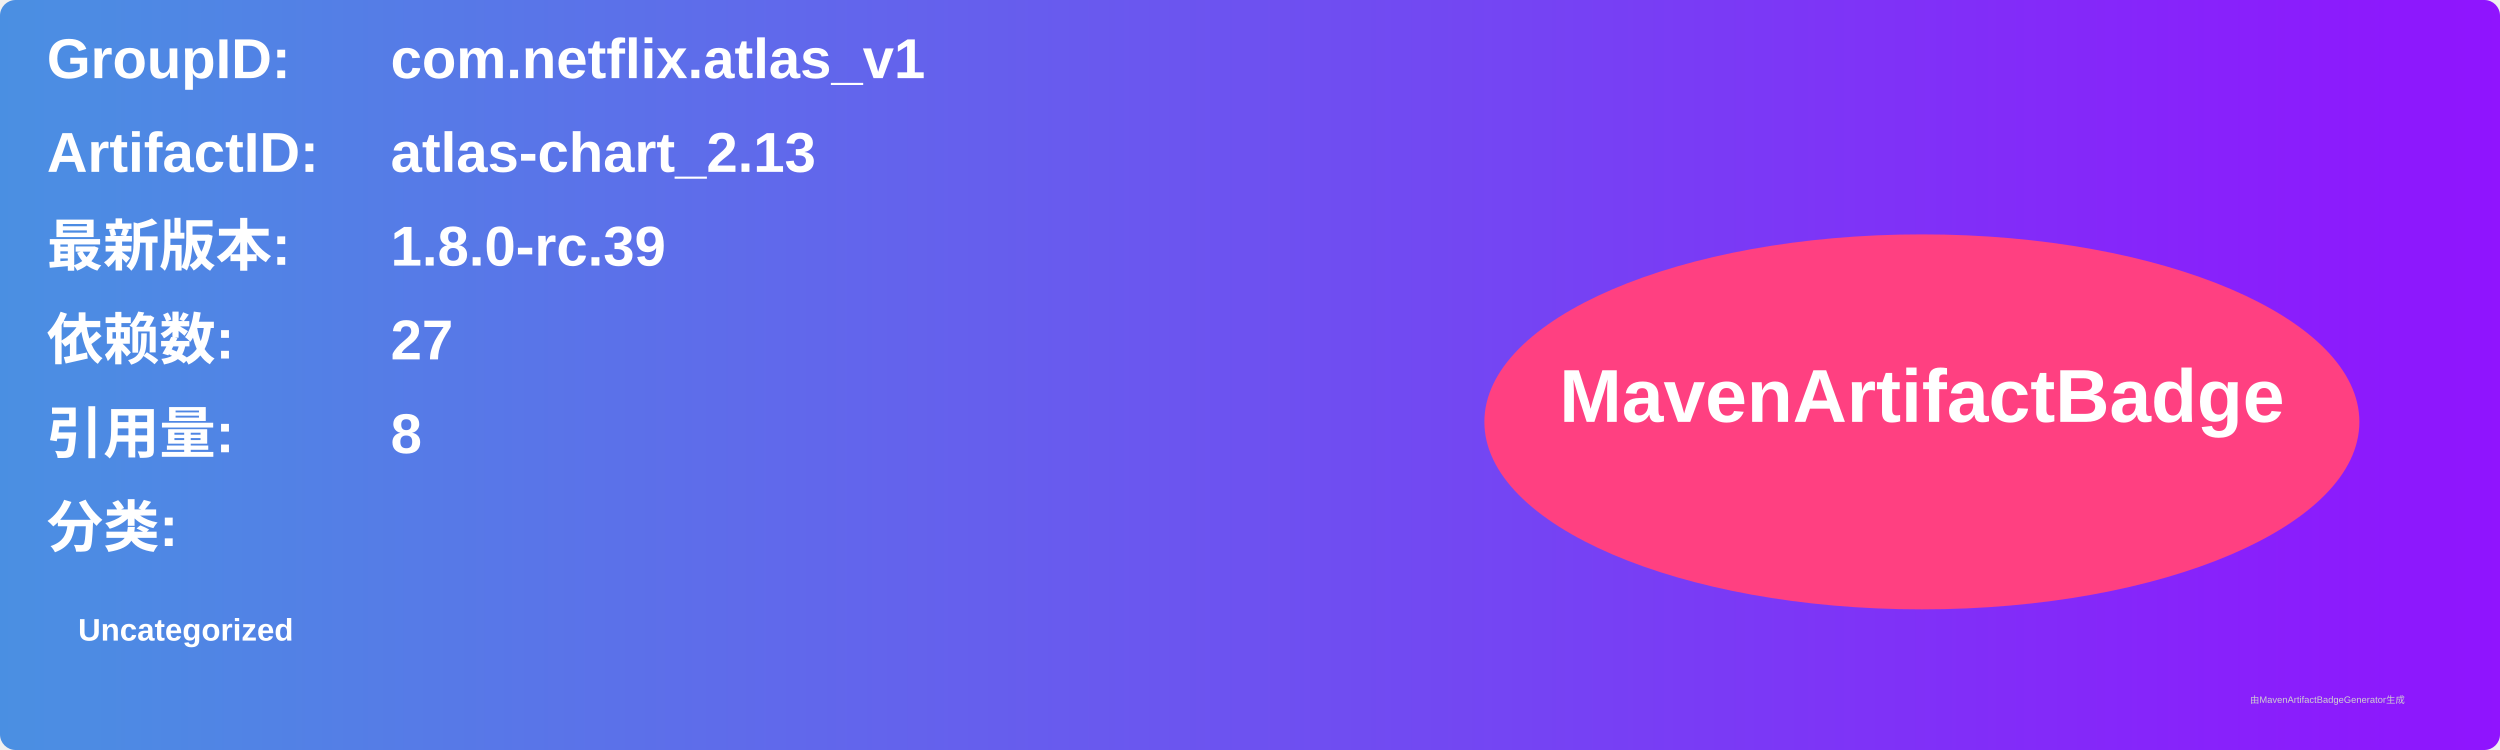
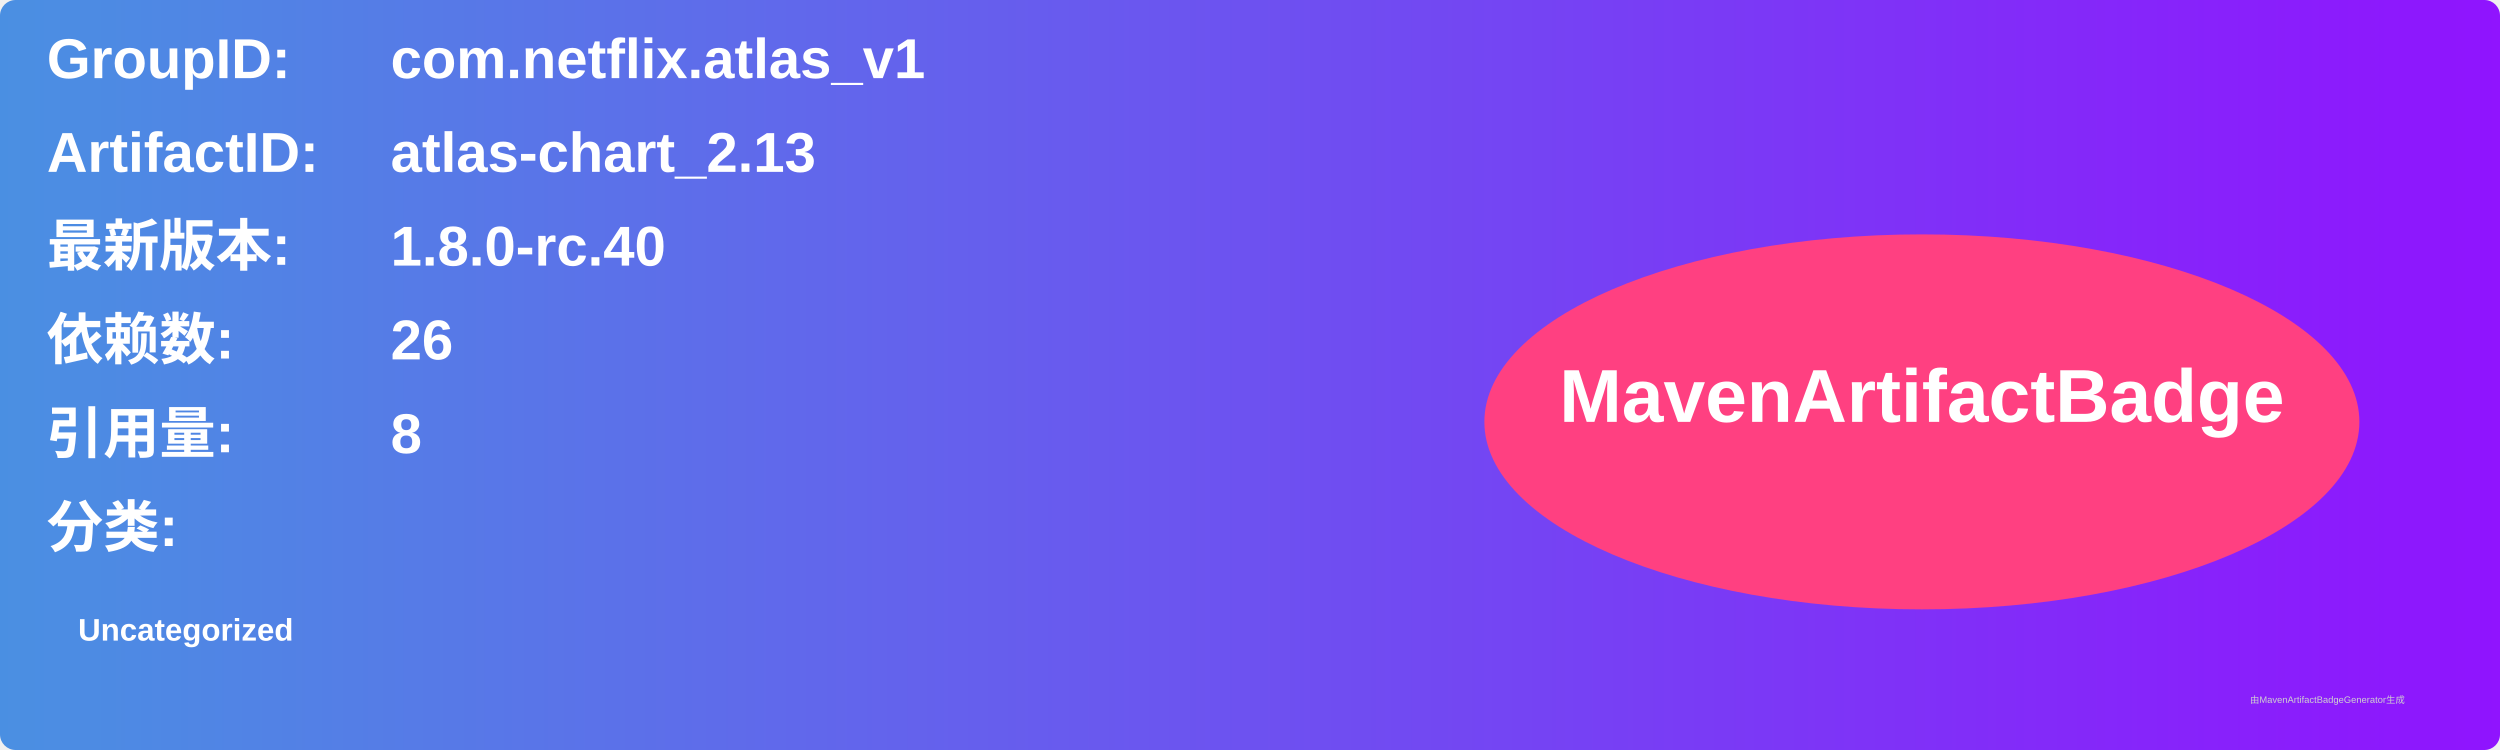
<svg xmlns="http://www.w3.org/2000/svg" width="800" height="240" viewBox="0 0 800 240">
  <linearGradient id="grad" x1="0%" y1="0%" x2="100%" y2="0%">
    <stop offset="0%" stop-color="#4a90e2" />
    <stop offset="100%" stop-color="#9013fe" />
  </linearGradient>
  <rect width="100%" height="100%" rx="5" ry="5" fill="url(#grad)" />
  <g transform="translate(15, 15)">
    <text x="0" y="10" font-family="Arial" font-size="18" fill="white" font-weight="bold" width="260">GroupID:</text>
    <text x="110" y="10" font-family="Arial" font-size="18" fill="white" font-weight="bold" width="460">com.netflix.atlas_v1</text>
    <text x="0" y="40" font-family="Arial" font-size="18" fill="white" font-weight="bold" width="260">ArtifactID:</text>
    <text x="110" y="40" font-family="Arial" font-size="18" fill="white" font-weight="bold" width="460">atlas-chart_2.13</text>
    <text x="0" y="70" font-family="Arial" font-size="18" fill="white" font-weight="bold">最新版本:</text>
    <text x="110" y="70" font-family="Arial" font-size="18" fill="white" font-weight="bold">
-       <tspan font-weight="bold">1.8.0-rc.39</tspan>
+       <tspan font-weight="bold">1.8.0-rc.40</tspan>
    </text>
    <text x="0" y="100" font-family="Arial" font-size="18" fill="white" font-weight="bold">依赖数: </text>
    <text x="110" y="100" font-family="Arial" font-size="18" fill="white">
-       <tspan font-weight="bold">27</tspan>
+       <tspan font-weight="bold">26</tspan>
    </text>
    <text x="0" y="130" font-family="Arial" font-size="18" fill="white" font-weight="bold">引用量: </text>
    <text x="110" y="130" font-family="Arial" font-size="18" fill="white">
      <tspan font-weight="bold">8</tspan>
    </text>
    <text x="0" y="160" font-family="Arial" font-size="18" fill="white" font-weight="bold">分类:</text>
    <text x="10" y="190" font-family="Arial" font-size="10" fill="white">
      <tspan font-weight="bold">Uncategorized</tspan>
    </text>
    <ellipse cx="600" cy="120" rx="140" ry="60" fill="#ff4081" />
    <text x="600" y="120" text-anchor="middle" font-family="Arial" font-size="24" fill="white" font-weight="bold">MavenArtifactBadge</text>
  </g>
  <text x="720" y="225" font-family="Arial" font-size="3" fill="#d0d0d0">由MavenArtifactBadgeGenerator生成</text>
</svg>
